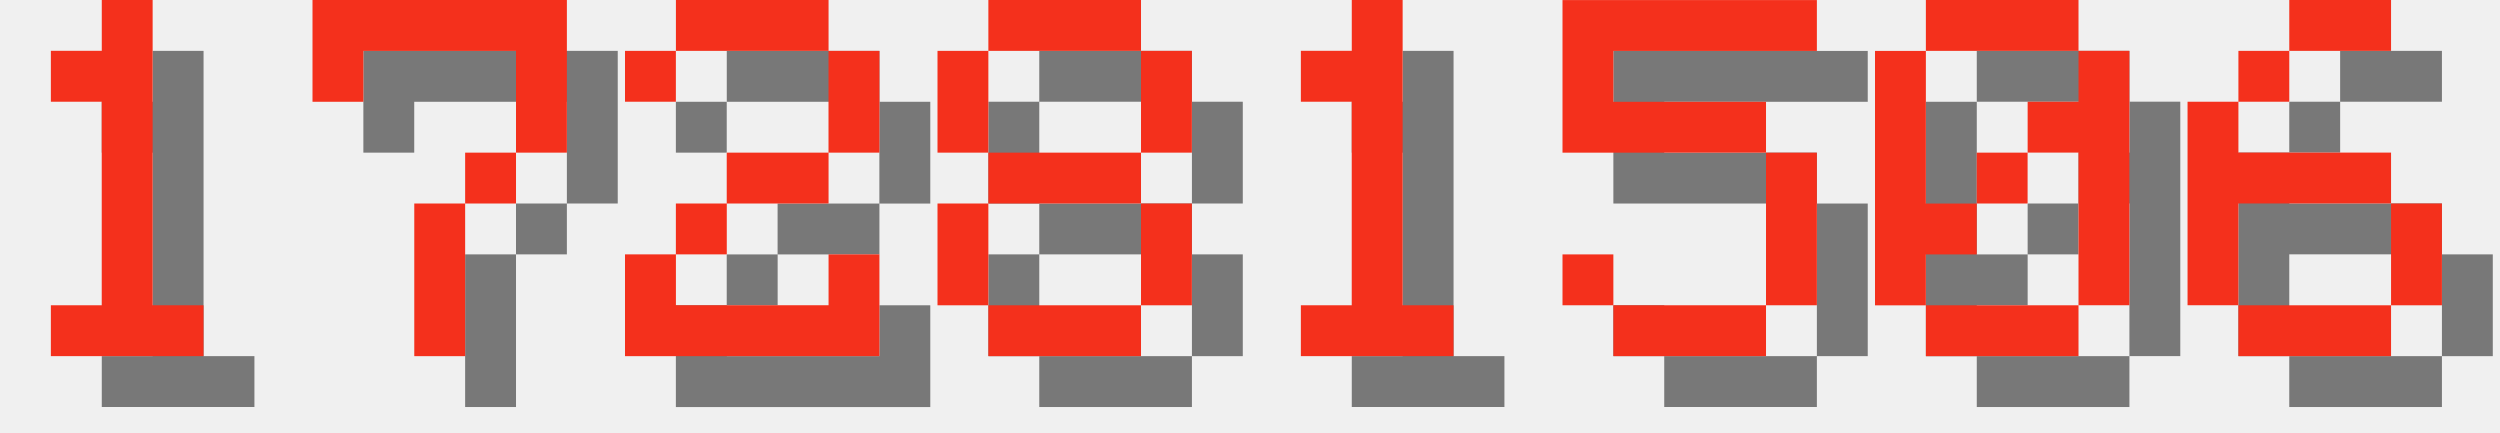
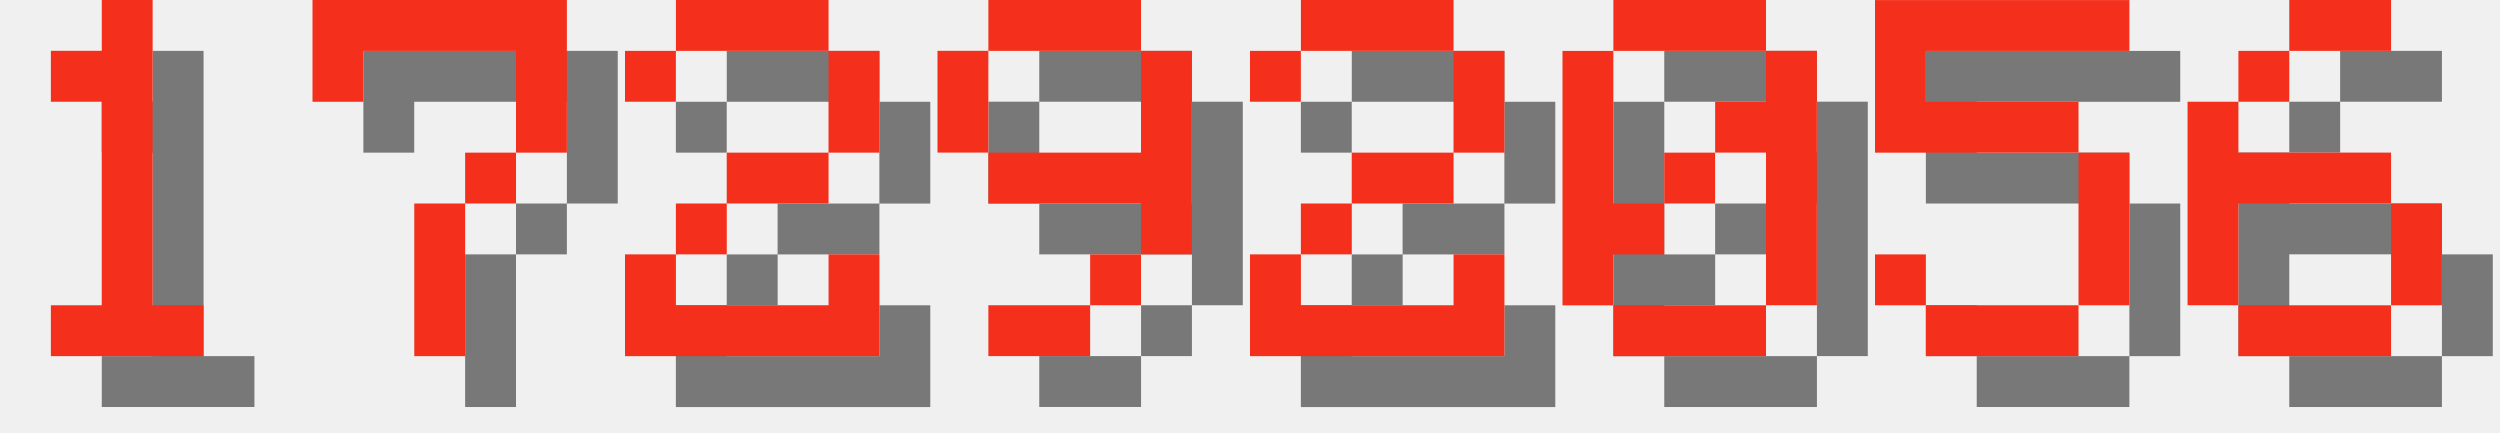
<svg xmlns="http://www.w3.org/2000/svg" version="1.1" width="208.0" height="36">
  <style>
        .text-foreground {
            fill: #F4301C;
        }
        .text-shadow {
            fill: #000000;
            fill-opacity: 0.5;
        }
    </style>
  <g class="digit" id="digit_1" transform="translate(0.0, 0), scale(4)">
    <path id="digit_1_shadow" class="text-shadow" d="m2.117 2.117v1.058h1.058v4.233h-1.058v1.058h3.175v-1.058h-1.058v-6.35h-1.058v1.058h-1.058z" fill-opacity=".5" style="paint-order:stroke fill markers" />
    <path id="digit_1_fg" class="text-foreground" d="m1.058 1.058v1.058h1.058v4.233h-1.058v1.058h3.175v-1.058h-1.058v-6.35h-1.058v1.058h-1.058z" fill="#fff" style="paint-order:stroke fill markers" />
  </g>
  <g class="digit" id="digit_7" transform="translate(26.0, 0), scale(4)">
    <path id="digit_7_shadow" class="text-shadow" d="m1.058 1.058 2e-6 2.117h1.058v-1.058h3.175v1.058l2e-7 1.058h-1.058v1.058h-1.058l4e-7 3.175 1.058 1e-7v-3.175h1.058v-1.058h1.058l5e-7 -1.058v-2.117z" fill-opacity=".5" style="paint-order:stroke fill markers" />
    <path id="digit_7_fg" class="text-foreground" d="m0 0 2e-6 2.117h1.058v-1.058h3.175v1.058l2e-7 1.058h-1.058v1.058h-1.058l4e-7 3.175 1.058 1e-7v-3.175h1.058v-1.058h1.058l5e-7 -1.058v-2.117z" fill="#fff" style="paint-order:stroke fill markers" />
  </g>
  <g class="digit" id="digit_2" transform="translate(52.0, 0), scale(4)">
    <path id="digit_2_shadow" class="text-shadow" d="m1.058 2.117v1.058h1.058v-1.058h3.175v2.117h-2.117v1.058h-1.058v1.058h-1.058v2.117h5.292v-2.117h-1.058v1.058h-3.175v-1.058h1.058v-1.058h2.117v-1.058h1.058v-2.117h-1.058v-1.058h-3.175v1.058h-1.058z" fill-opacity=".5" style="paint-order:stroke fill markers" />
    <path id="digit_2_fg" class="text-foreground" d="m0 1.058v1.058h1.058v-1.058h3.175v2.117h-2.117v1.058h-1.058v1.058h-1.058v2.117h5.292v-2.117h-1.058v1.058h-3.175v-1.058h1.058v-1.058h2.117v-1.058h1.058v-2.117h-1.058v-1.058h-3.175v1.058h-1.058z" fill="#fff" style="paint-order:stroke fill markers" />
  </g>
-   <g class="digit" id="digit_8" transform="translate(78.0, 0), scale(4)">
-     <path id="digit_8_shadow" class="text-shadow" d="m2.117 1.058v1.058h3.175v-1.058h-3.175zm3.175 1.058v2.117h1.058v-2.117h-1.058zm0 2.117h-3.175v1.058h3.175v-1.058zm0 1.058v2.117h1.058v-2.117h-1.058zm0 2.117h-3.175v1.058h3.175v-1.058zm-3.175 0v-2.117h-1.058v2.117h1.058zm0-3.175v-2.117h-1.058v2.117h1.058z" fill-opacity=".5" style="paint-order:stroke fill markers" />
-     <path id="digit_8_fg" class="text-foreground" d="m1.058 0v1.058h3.175v-1.058h-3.175zm3.175 1.058v2.117h1.058v-2.117h-1.058zm0 2.117h-3.175v1.058h3.175v-1.058zm0 1.058v2.117h1.058v-2.117h-1.058zm0 2.117h-3.175v1.058h3.175v-1.058zm-3.175 0v-2.117h-1.058v2.117h1.058zm0-3.175v-2.117h-1.058v2.117h1.058z" fill="#fff" style="paint-order:stroke fill markers" />
+   <g class="digit" id="digit_9" transform="translate(78.0, 0), scale(4)">
+     <path id="digit_9_shadow" class="text-shadow" d="m2.117 1.058v1.058h3.175v-1.058h-3.175zm3.175 1.058v2.117h-3.175v1.058h3.175v1.058h1.058v-4.233h-1.058zm0 4.233h-1.058v1.058h1.058v-1.058zm-1.058 1.058h-2.117v1.058h2.117v-1.058zm-2.117-3.175v-2.117h-1.058v2.117h1.058z" fill-opacity=".5" style="paint-order:stroke fill markers" />
+     <path id="digit_9_fg" class="text-foreground" d="m1.058 0v1.058h3.175v-1.058h-3.175zm3.175 1.058v2.117h-3.175v1.058h3.175v1.058h1.058v-4.233h-1.058zm0 4.233h-1.058v1.058h1.058v-1.058zm-1.058 1.058h-2.117v1.058h2.117v-1.058zm-2.117-3.175v-2.117h-1.058v2.117h1.058z" fill="#fff" style="paint-order:stroke fill markers" />
  </g>
-   <g class="digit" id="digit_1" transform="translate(104.0, 0), scale(4)">
-     <path id="digit_1_shadow" class="text-shadow" d="m2.117 2.117v1.058h1.058v4.233h-1.058v1.058h3.175v-1.058h-1.058v-6.35h-1.058v1.058h-1.058z" fill-opacity=".5" style="paint-order:stroke fill markers" />
-     <path id="digit_1_fg" class="text-foreground" d="m1.058 1.058v1.058h1.058v4.233h-1.058v1.058h3.175v-1.058h-1.058v-6.35h-1.058v1.058h-1.058z" fill="#fff" style="paint-order:stroke fill markers" />
+   <g class="digit" id="digit_2" transform="translate(104.0, 0), scale(4)">
+     <path id="digit_2_shadow" class="text-shadow" d="m1.058 2.117v1.058h1.058v-1.058h3.175v2.117h-2.117v1.058h-1.058v1.058h-1.058v2.117h5.292v-2.117h-1.058v1.058h-3.175v-1.058h1.058v-1.058h2.117v-1.058h1.058v-2.117h-1.058v-1.058h-3.175v1.058h-1.058z" fill-opacity=".5" style="paint-order:stroke fill markers" />
+     <path id="digit_2_fg" class="text-foreground" d="m0 1.058v1.058h1.058v-1.058h3.175v2.117h-2.117v1.058h-1.058v1.058h-1.058v2.117h5.292v-2.117h-1.058v1.058h-3.175v-1.058h1.058v-1.058h2.117v-1.058h1.058v-2.117h-1.058v-1.058h-3.175v1.058h-1.058z" fill="#fff" style="paint-order:stroke fill markers" />
  </g>
-   <g class="digit" id="digit_5" transform="translate(130.0, 0), scale(4)">
+   <g class="digit" id="digit_0" transform="translate(130.0, 0), scale(4)">
+     <path id="digit_0_shadow" class="text-shadow" d="m2.117 1.058v1.058h3.175v-1.058h-3.175zm3.175 1.058v1.058h-1.058v1.058h1.058v3.175h1.058v-5.292h-1.058zm0 5.292h-3.175v1.058h3.175v-1.058zm-3.175 0v-1.058h1.058v-1.058h-1.058v-3.175h-1.058v5.292h1.058zm1.058-2.117h1.058v-1.058h-1.058v1.058z" fill-opacity=".5" style="paint-order:stroke fill markers" />
+     <path id="digit_0_fg" class="text-foreground" d="m1.058 0v1.058h3.175v-1.058h-3.175zm3.175 1.058v1.058h-1.058v1.058h1.058v3.175h1.058v-5.292h-1.058zm0 5.292h-3.175v1.058h3.175v-1.058zm-3.175 0v-1.058h1.058v-1.058h-1.058v-3.175h-1.058v5.292h1.058zm1.058-2.117h1.058v-1.058h-1.058v1.058z" fill="#fff" style="paint-order:stroke fill markers" />
+   </g>
+   <g class="digit" id="digit_5" transform="translate(156.0, 0), scale(4)">
    <path id="digit_5_shadow" class="text-shadow" d="m1.058 1.058v3.175h4.233v3.175h-3.175v-1.058h-1.058v1.058h1.058v1.058h3.175v-1.058h1.058v-3.175h-1.058v-1.058h-3.175v-1.058h4.233v-1.058h-5.292z" fill-opacity=".5" style="paint-order:stroke fill markers" />
    <path id="digit_5_fg" class="text-foreground" d="m0 0v3.175h4.233v3.175h-3.175v-1.058h-1.058v1.058h1.058v1.058h3.175v-1.058h1.058v-3.175h-1.058v-1.058h-3.175v-1.058h4.233v-1.058h-5.292z" fill="#fff" style="paint-order:stroke fill markers" />
-   </g>
-   <g class="digit" id="digit_0" transform="translate(156.0, 0), scale(4)">
-     <path id="digit_0_shadow" class="text-shadow" d="m2.117 1.058v1.058h3.175v-1.058h-3.175zm3.175 1.058v1.058h-1.058v1.058h1.058v3.175h1.058v-5.292h-1.058zm0 5.292h-3.175v1.058h3.175v-1.058zm-3.175 0v-1.058h1.058v-1.058h-1.058v-3.175h-1.058v5.292h1.058zm1.058-2.117h1.058v-1.058h-1.058v1.058z" fill-opacity=".5" style="paint-order:stroke fill markers" />
-     <path id="digit_0_fg" class="text-foreground" d="m1.058 0v1.058h3.175v-1.058h-3.175zm3.175 1.058v1.058h-1.058v1.058h1.058v3.175h1.058v-5.292h-1.058zm0 5.292h-3.175v1.058h3.175v-1.058zm-3.175 0v-1.058h1.058v-1.058h-1.058v-3.175h-1.058v5.292h1.058zm1.058-2.117h1.058v-1.058h-1.058v1.058z" fill="#fff" style="paint-order:stroke fill markers" />
  </g>
  <g class="digit" id="digit_6" transform="translate(182.0, 0), scale(4)">
    <path id="digit_6_shadow" class="text-shadow" d="m3.175 1.058v1.058h2.117v-1.058h-2.117zm0 1.058h-1.058v1.058h1.058v-1.058zm-1.058 1.058h-1.058v4.233h1.058v-2.117h3.175v-1.058h-3.175v-1.058zm3.175 2.117v2.117h1.058v-2.117h-1.058zm0 2.117h-3.175v1.058h3.175v-1.058z" fill-opacity=".5" style="paint-order:stroke fill markers" />
    <path id="digit_6_fg" class="text-foreground" d="m2.117 0v1.058h2.117v-1.058h-2.117zm0 1.058h-1.058v1.058h1.058v-1.058zm-1.058 1.058h-1.058v4.233h1.058v-2.117h3.175v-1.058h-3.175v-1.058zm3.175 2.117v2.117h1.058v-2.117h-1.058zm0 2.117h-3.175v1.058h3.175v-1.058z" fill="#fff" style="paint-order:stroke fill markers" />
  </g>
</svg>
